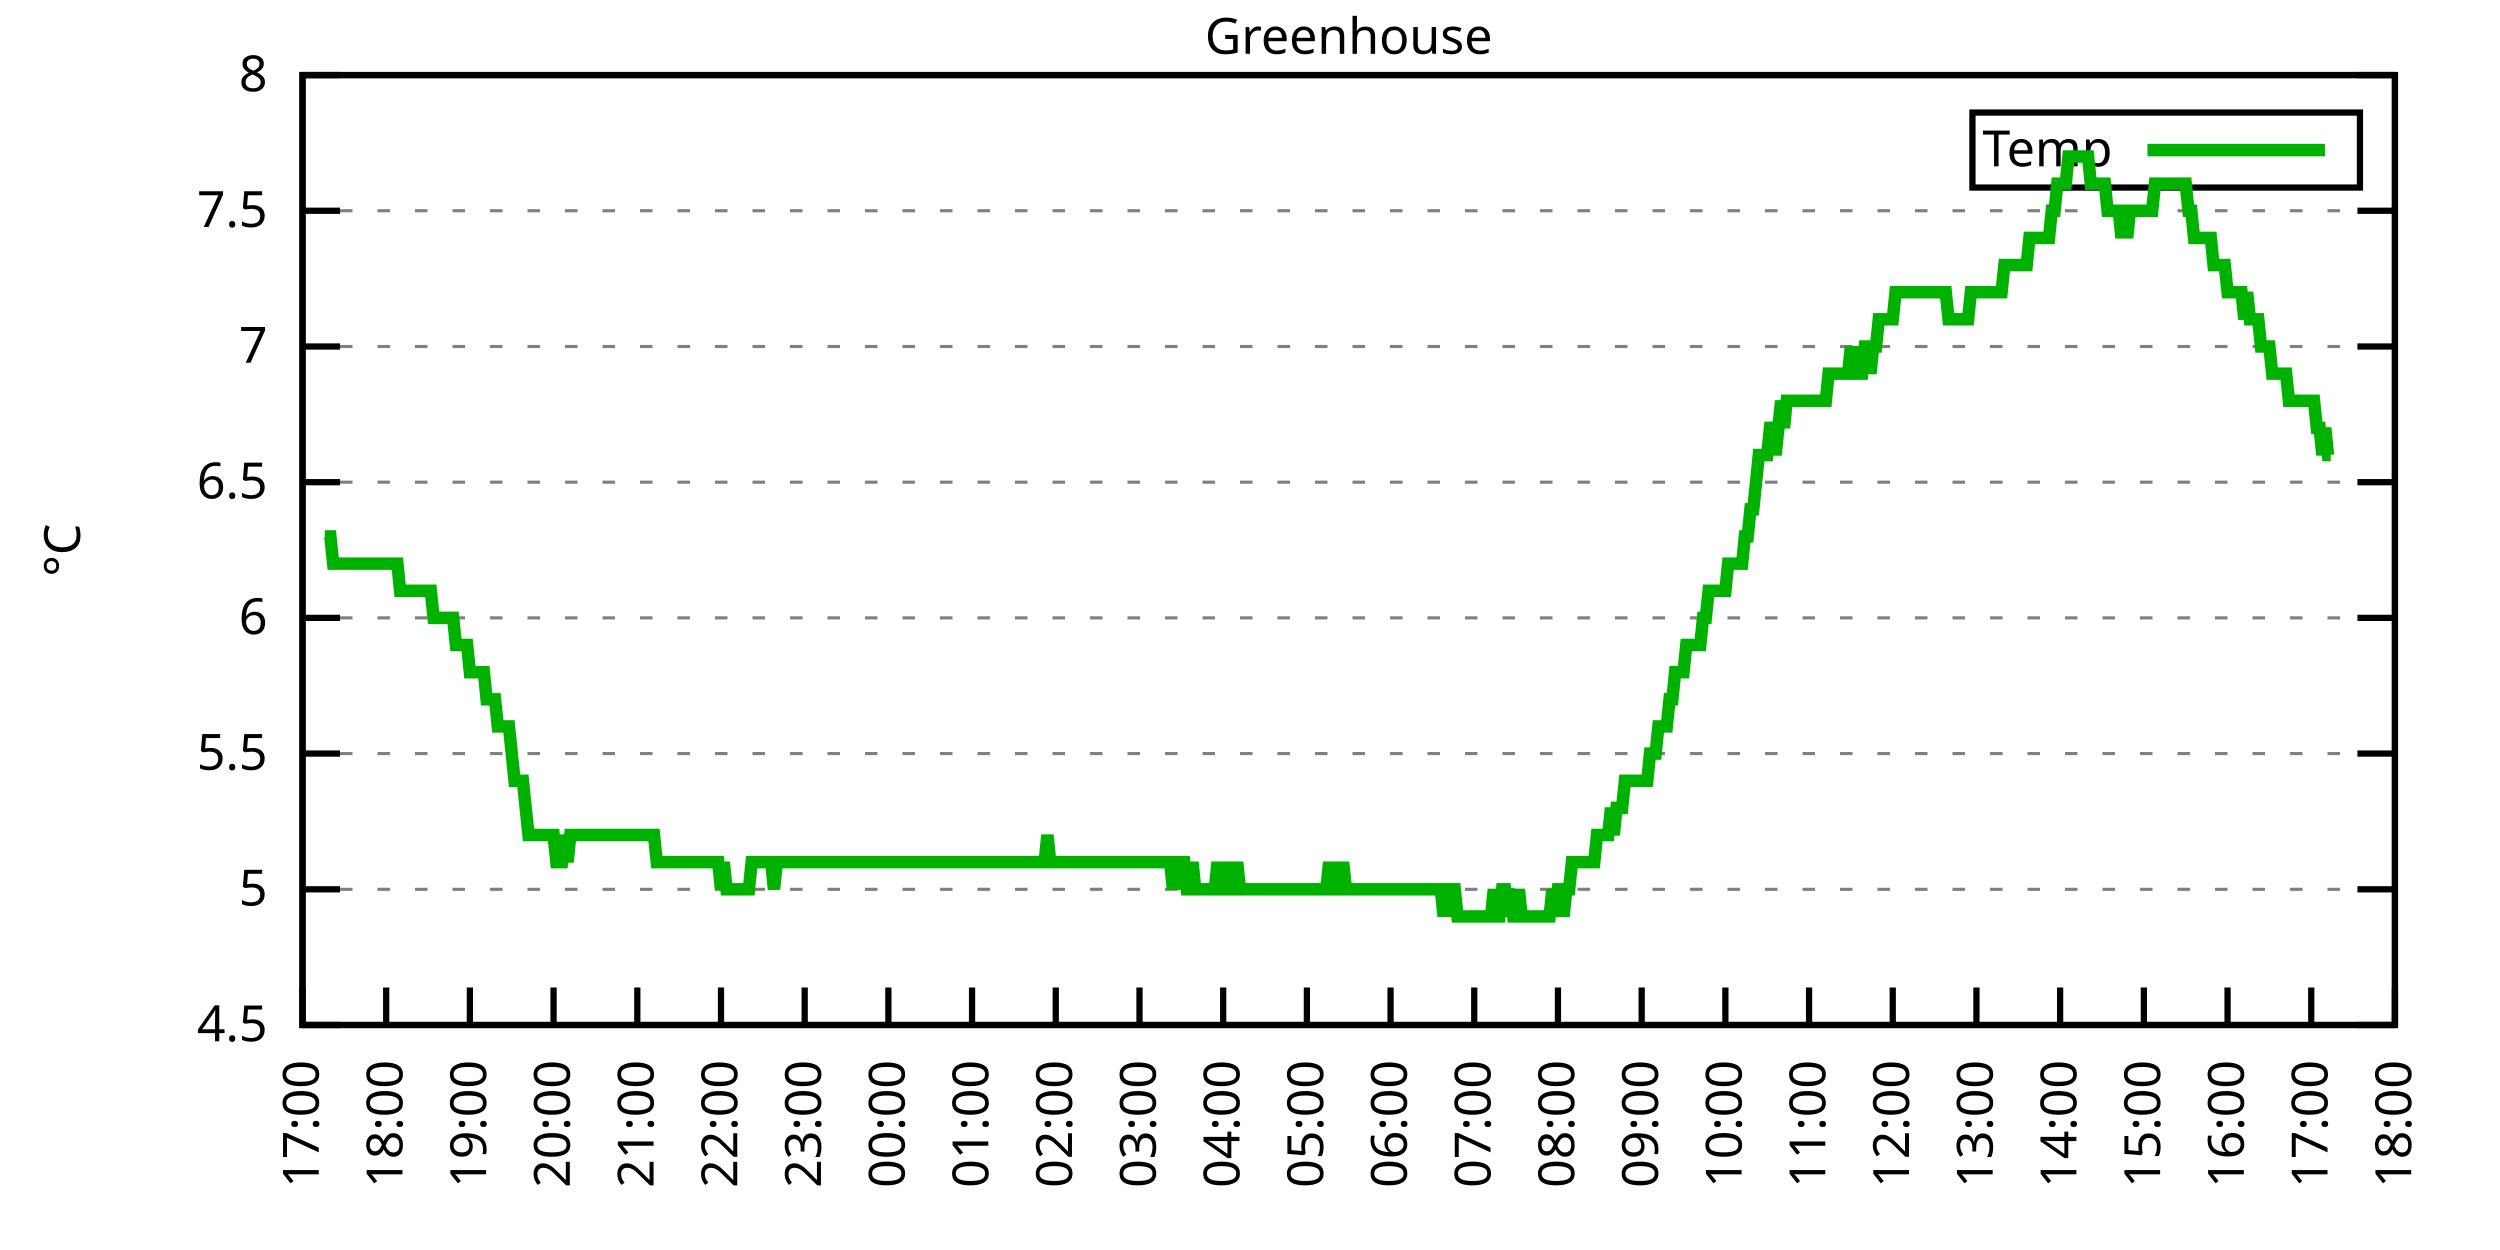
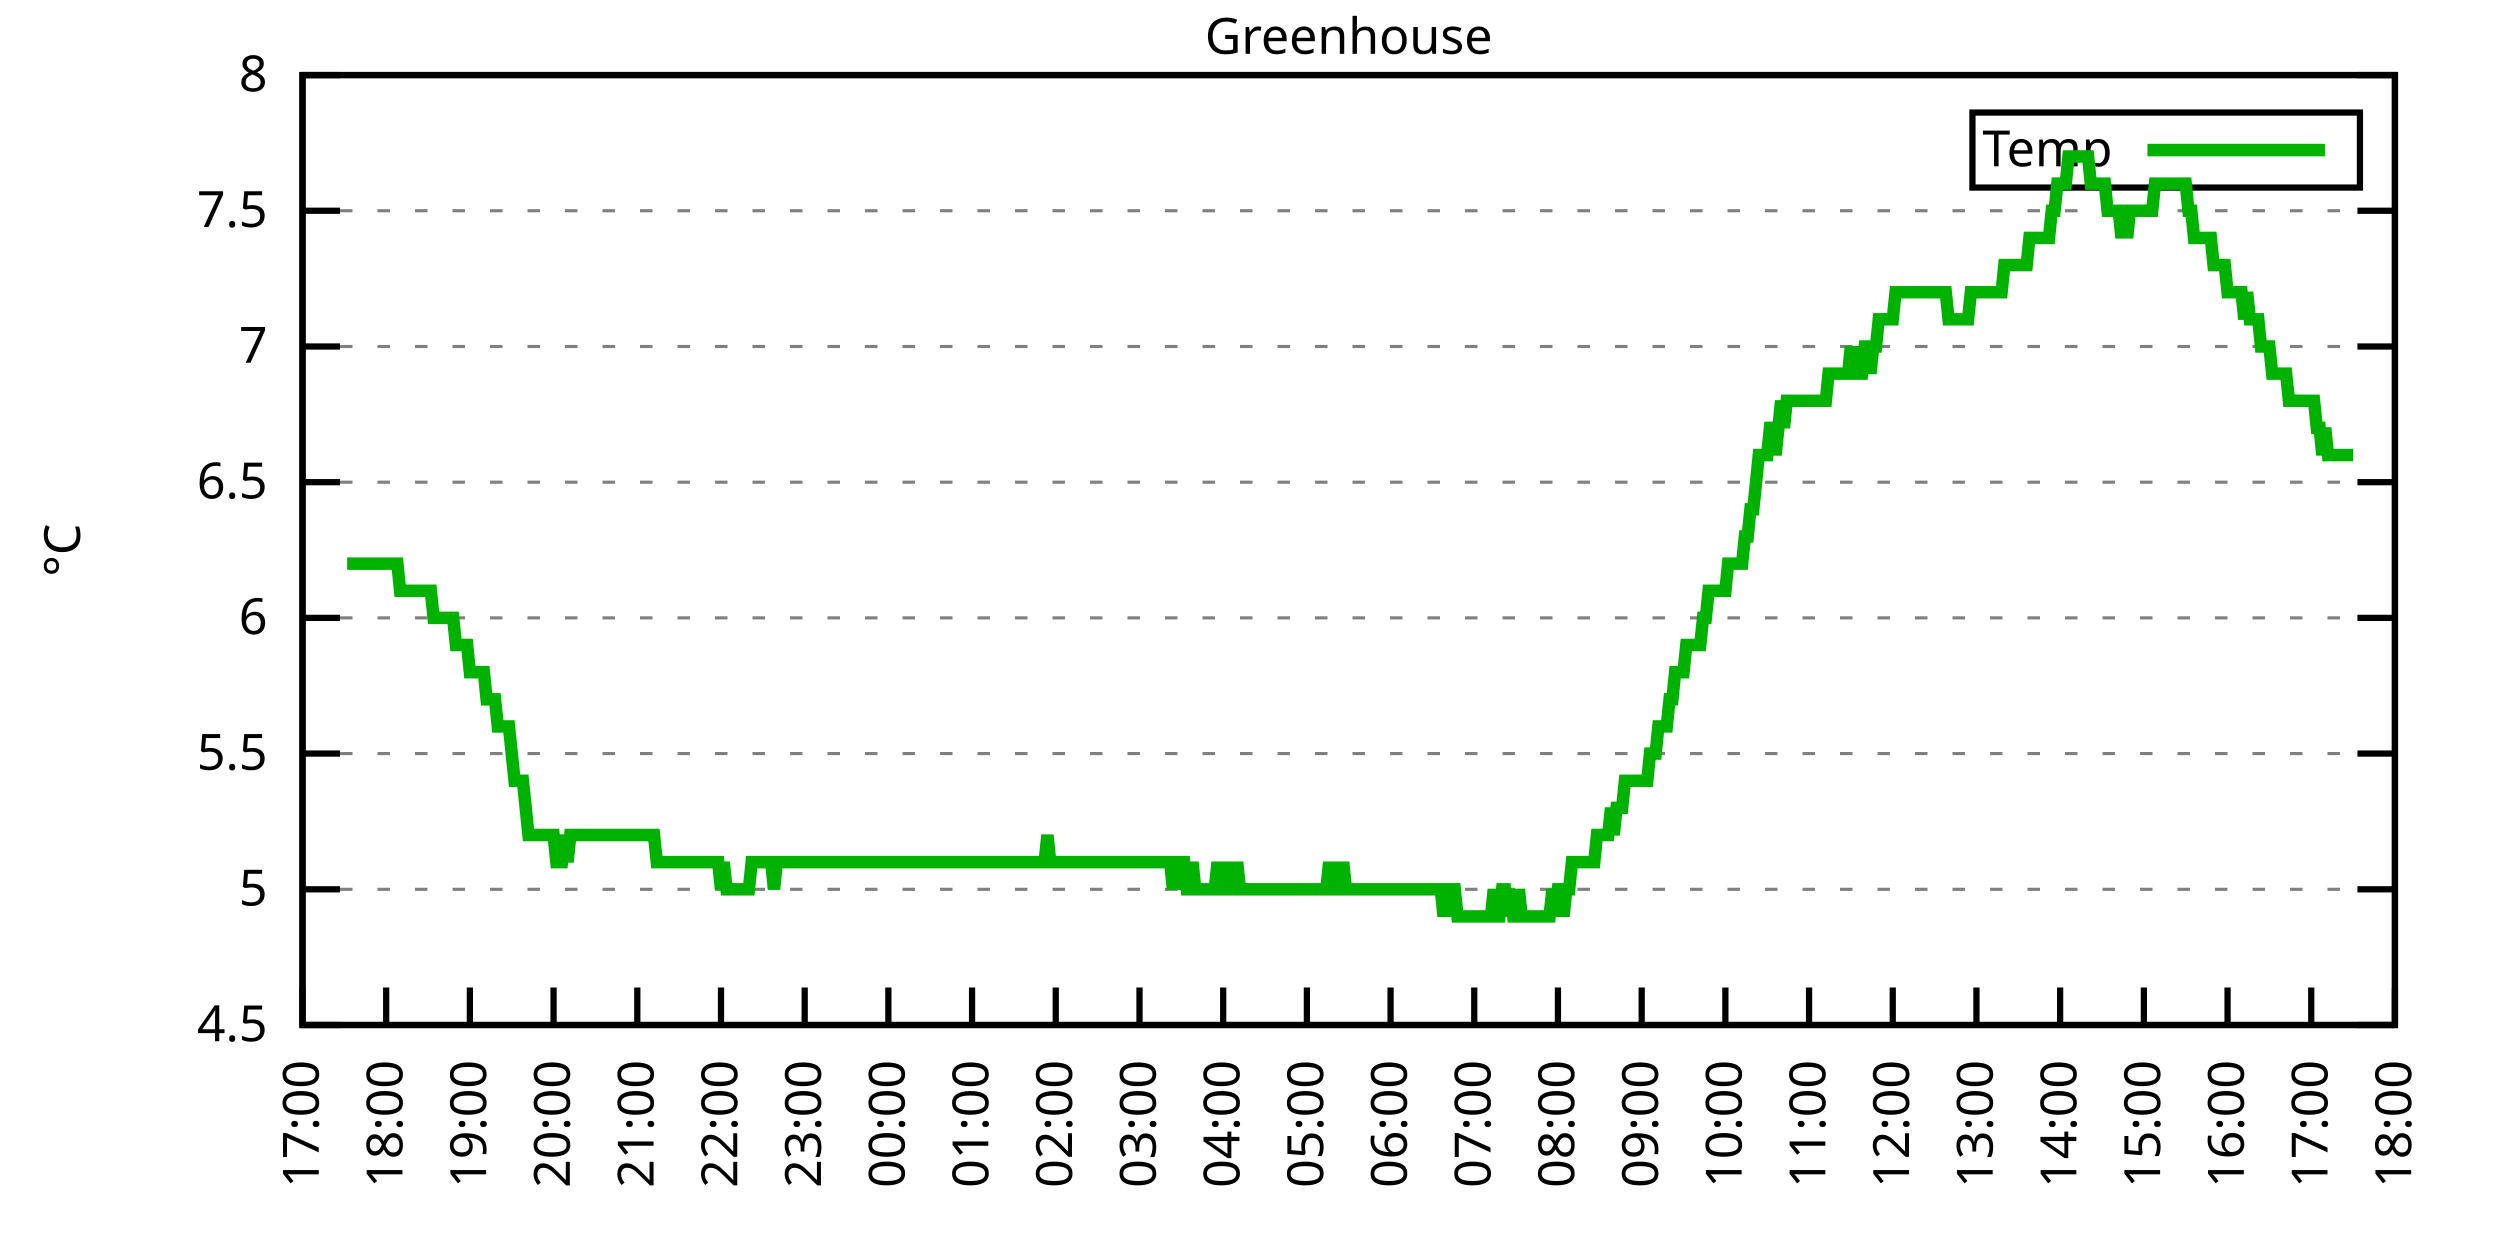
<svg xmlns="http://www.w3.org/2000/svg" xmlns:xlink="http://www.w3.org/1999/xlink" width="400" height="200" viewBox="0 0 400 200">
  <g id="gnuplot_canvas">
    <rect x="0" y="0" width="400" height="200" fill="none" />
    <defs>
      <circle id="gpDot" r="0.5" stroke-width="0.5" stroke="currentColor" />
      <path id="gpPt0" stroke-width="0.333" stroke="currentColor" d="M-1,0 h2 M0,-1 v2" />
      <path id="gpPt1" stroke-width="0.333" stroke="currentColor" d="M-1,-1 L1,1 M1,-1 L-1,1" />
      <path id="gpPt2" stroke-width="0.333" stroke="currentColor" d="M-1,0 L1,0 M0,-1 L0,1 M-1,-1 L1,1 M-1,1 L1,-1" />
      <rect id="gpPt3" stroke-width="0.333" stroke="currentColor" x="-1" y="-1" width="2" height="2" />
      <rect id="gpPt4" stroke-width="0.333" stroke="currentColor" fill="currentColor" x="-1" y="-1" width="2" height="2" />
      <circle id="gpPt5" stroke-width="0.333" stroke="currentColor" cx="0" cy="0" r="1" />
      <use xlink:href="#gpPt5" id="gpPt6" fill="currentColor" stroke="none" />
      <path id="gpPt7" stroke-width="0.333" stroke="currentColor" d="M0,-1.33 L-1.33,0.67 L1.33,0.67 z" />
      <use xlink:href="#gpPt7" id="gpPt8" fill="currentColor" stroke="none" />
      <use xlink:href="#gpPt7" id="gpPt9" stroke="currentColor" transform="rotate(180)" />
      <use xlink:href="#gpPt9" id="gpPt10" fill="currentColor" stroke="none" />
      <use xlink:href="#gpPt3" id="gpPt11" stroke="currentColor" transform="rotate(45)" />
      <use xlink:href="#gpPt11" id="gpPt12" fill="currentColor" stroke="none" />
      <path id="gpPt13" stroke-width="0.333" stroke="currentColor" d="M0,1.330 L1.265,0.411 L0.782,-1.067 L-0.782,-1.076 L-1.265,0.411 z" />
      <use xlink:href="#gpPt13" id="gpPt14" fill="currentColor" stroke="none" />
      <filter id="textbox" filterUnits="objectBoundingBox" x="0" y="0" height="1" width="1">
        <feFlood flood-color="white" flood-opacity="1" result="bgnd" />
        <feComposite in="SourceGraphic" in2="bgnd" operator="atop" />
      </filter>
      <filter id="greybox" filterUnits="objectBoundingBox" x="0" y="0" height="1" width="1">
        <feFlood flood-color="lightgrey" flood-opacity="1" result="grey" />
        <feComposite in="SourceGraphic" in2="grey" operator="atop" />
      </filter>
    </defs>
    <g fill="none" color="white" stroke="currentColor" stroke-width="1.00" stroke-linecap="butt" stroke-linejoin="miter">
</g>
    <g fill="none" color="black" stroke="currentColor" stroke-width="1.00" stroke-linecap="butt" stroke-linejoin="miter">
      <g stroke="none" shape-rendering="crispEdges">
        <polygon fill="rgb(255, 255, 255)" points="48.40,164.00 383.18,164.00 383.18,12.02 48.40,12.02 " />
      </g>
    </g>
    <g fill="none" color="black" stroke="currentColor" stroke-width="1.00" stroke-linecap="butt" stroke-linejoin="miter">
</g>
    <g fill="none" color="black" stroke="black" stroke-width="0.50" stroke-linecap="butt" stroke-linejoin="miter">
</g>
    <g fill="none" color="gray" stroke="currentColor" stroke-width="0.50" stroke-linecap="butt" stroke-linejoin="miter">
      <path stroke="gray" stroke-dasharray="2,4" class="gridline" d="M48.40,164.00 L383.19,164.00  " />
    </g>
    <g fill="none" color="gray" stroke="gray" stroke-width="1.00" stroke-linecap="butt" stroke-linejoin="miter">
</g>
    <g fill="none" color="black" stroke="currentColor" stroke-width="1.00" stroke-linecap="butt" stroke-linejoin="miter">
      <path stroke="black" d="M48.40,164.00 L54.40,164.00 M383.19,164.00 L377.19,164.00  " />
      <g transform="translate(42.80,166.60)" stroke="none" fill="black" font-family="Sans" font-size="8.00" text-anchor="end">
        <text>
          <tspan font-family="Sans"> 4.5</tspan>
        </text>
      </g>
    </g>
    <g fill="none" color="black" stroke="currentColor" stroke-width="1.00" stroke-linecap="butt" stroke-linejoin="miter">
</g>
    <g fill="none" color="black" stroke="black" stroke-width="0.50" stroke-linecap="butt" stroke-linejoin="miter">
</g>
    <g fill="none" color="gray" stroke="currentColor" stroke-width="0.50" stroke-linecap="butt" stroke-linejoin="miter">
      <path stroke="gray" stroke-dasharray="2,4" class="gridline" d="M48.40,142.29 L383.19,142.29  " />
    </g>
    <g fill="none" color="gray" stroke="gray" stroke-width="1.00" stroke-linecap="butt" stroke-linejoin="miter">
</g>
    <g fill="none" color="black" stroke="currentColor" stroke-width="1.00" stroke-linecap="butt" stroke-linejoin="miter">
      <path stroke="black" d="M48.40,142.29 L54.40,142.29 M383.19,142.29 L377.19,142.29  " />
      <g transform="translate(42.80,144.89)" stroke="none" fill="black" font-family="Sans" font-size="8.00" text-anchor="end">
        <text>
          <tspan font-family="Sans"> 5</tspan>
        </text>
      </g>
    </g>
    <g fill="none" color="black" stroke="currentColor" stroke-width="1.00" stroke-linecap="butt" stroke-linejoin="miter">
</g>
    <g fill="none" color="black" stroke="black" stroke-width="0.50" stroke-linecap="butt" stroke-linejoin="miter">
</g>
    <g fill="none" color="gray" stroke="currentColor" stroke-width="0.50" stroke-linecap="butt" stroke-linejoin="miter">
      <path stroke="gray" stroke-dasharray="2,4" class="gridline" d="M48.40,120.57 L383.19,120.57  " />
    </g>
    <g fill="none" color="gray" stroke="gray" stroke-width="1.00" stroke-linecap="butt" stroke-linejoin="miter">
</g>
    <g fill="none" color="black" stroke="currentColor" stroke-width="1.00" stroke-linecap="butt" stroke-linejoin="miter">
      <path stroke="black" d="M48.40,120.57 L54.40,120.57 M383.19,120.57 L377.19,120.57  " />
      <g transform="translate(42.80,123.17)" stroke="none" fill="black" font-family="Sans" font-size="8.00" text-anchor="end">
        <text>
          <tspan font-family="Sans"> 5.5</tspan>
        </text>
      </g>
    </g>
    <g fill="none" color="black" stroke="currentColor" stroke-width="1.00" stroke-linecap="butt" stroke-linejoin="miter">
</g>
    <g fill="none" color="black" stroke="black" stroke-width="0.50" stroke-linecap="butt" stroke-linejoin="miter">
</g>
    <g fill="none" color="gray" stroke="currentColor" stroke-width="0.50" stroke-linecap="butt" stroke-linejoin="miter">
      <path stroke="gray" stroke-dasharray="2,4" class="gridline" d="M48.40,98.86 L383.19,98.86  " />
    </g>
    <g fill="none" color="gray" stroke="gray" stroke-width="1.00" stroke-linecap="butt" stroke-linejoin="miter">
</g>
    <g fill="none" color="black" stroke="currentColor" stroke-width="1.00" stroke-linecap="butt" stroke-linejoin="miter">
      <path stroke="black" d="M48.40,98.86 L54.40,98.86 M383.19,98.86 L377.19,98.86  " />
      <g transform="translate(42.80,101.46)" stroke="none" fill="black" font-family="Sans" font-size="8.00" text-anchor="end">
        <text>
          <tspan font-family="Sans"> 6</tspan>
        </text>
      </g>
    </g>
    <g fill="none" color="black" stroke="currentColor" stroke-width="1.00" stroke-linecap="butt" stroke-linejoin="miter">
</g>
    <g fill="none" color="black" stroke="black" stroke-width="0.50" stroke-linecap="butt" stroke-linejoin="miter">
</g>
    <g fill="none" color="gray" stroke="currentColor" stroke-width="0.50" stroke-linecap="butt" stroke-linejoin="miter">
      <path stroke="gray" stroke-dasharray="2,4" class="gridline" d="M48.40,77.15 L383.19,77.15  " />
    </g>
    <g fill="none" color="gray" stroke="gray" stroke-width="1.00" stroke-linecap="butt" stroke-linejoin="miter">
</g>
    <g fill="none" color="black" stroke="currentColor" stroke-width="1.00" stroke-linecap="butt" stroke-linejoin="miter">
      <path stroke="black" d="M48.40,77.15 L54.40,77.15 M383.19,77.15 L377.19,77.15  " />
      <g transform="translate(42.80,79.75)" stroke="none" fill="black" font-family="Sans" font-size="8.00" text-anchor="end">
        <text>
          <tspan font-family="Sans"> 6.5</tspan>
        </text>
      </g>
    </g>
    <g fill="none" color="black" stroke="currentColor" stroke-width="1.00" stroke-linecap="butt" stroke-linejoin="miter">
</g>
    <g fill="none" color="black" stroke="black" stroke-width="0.50" stroke-linecap="butt" stroke-linejoin="miter">
</g>
    <g fill="none" color="gray" stroke="currentColor" stroke-width="0.50" stroke-linecap="butt" stroke-linejoin="miter">
      <path stroke="gray" stroke-dasharray="2,4" class="gridline" d="M48.40,55.44 L383.19,55.44  " />
    </g>
    <g fill="none" color="gray" stroke="gray" stroke-width="1.00" stroke-linecap="butt" stroke-linejoin="miter">
</g>
    <g fill="none" color="black" stroke="currentColor" stroke-width="1.00" stroke-linecap="butt" stroke-linejoin="miter">
      <path stroke="black" d="M48.40,55.44 L54.40,55.44 M383.19,55.44 L377.19,55.44  " />
      <g transform="translate(42.80,58.04)" stroke="none" fill="black" font-family="Sans" font-size="8.00" text-anchor="end">
        <text>
          <tspan font-family="Sans"> 7</tspan>
        </text>
      </g>
    </g>
    <g fill="none" color="black" stroke="currentColor" stroke-width="1.00" stroke-linecap="butt" stroke-linejoin="miter">
</g>
    <g fill="none" color="black" stroke="black" stroke-width="0.50" stroke-linecap="butt" stroke-linejoin="miter">
</g>
    <g fill="none" color="gray" stroke="currentColor" stroke-width="0.50" stroke-linecap="butt" stroke-linejoin="miter">
      <path stroke="gray" stroke-dasharray="2,4" class="gridline" d="M48.40,33.72 L383.19,33.72  " />
    </g>
    <g fill="none" color="gray" stroke="gray" stroke-width="1.00" stroke-linecap="butt" stroke-linejoin="miter">
</g>
    <g fill="none" color="black" stroke="currentColor" stroke-width="1.00" stroke-linecap="butt" stroke-linejoin="miter">
      <path stroke="black" d="M48.40,33.72 L54.40,33.72 M383.19,33.72 L377.19,33.72  " />
      <g transform="translate(42.80,36.32)" stroke="none" fill="black" font-family="Sans" font-size="8.00" text-anchor="end">
        <text>
          <tspan font-family="Sans"> 7.5</tspan>
        </text>
      </g>
    </g>
    <g fill="none" color="black" stroke="currentColor" stroke-width="1.00" stroke-linecap="butt" stroke-linejoin="miter">
</g>
    <g fill="none" color="black" stroke="black" stroke-width="0.50" stroke-linecap="butt" stroke-linejoin="miter">
</g>
    <g fill="none" color="gray" stroke="currentColor" stroke-width="0.50" stroke-linecap="butt" stroke-linejoin="miter">
      <path stroke="gray" stroke-dasharray="2,4" class="gridline" d="M48.40,12.01 L383.19,12.01  " />
    </g>
    <g fill="none" color="gray" stroke="gray" stroke-width="1.00" stroke-linecap="butt" stroke-linejoin="miter">
</g>
    <g fill="none" color="black" stroke="currentColor" stroke-width="1.00" stroke-linecap="butt" stroke-linejoin="miter">
      <path stroke="black" d="M48.40,12.01 L54.40,12.01 M383.19,12.01 L377.19,12.01  " />
      <g transform="translate(42.80,14.61)" stroke="none" fill="black" font-family="Sans" font-size="8.00" text-anchor="end">
        <text>
          <tspan font-family="Sans"> 8</tspan>
        </text>
      </g>
    </g>
    <g fill="none" color="black" stroke="currentColor" stroke-width="1.00" stroke-linecap="butt" stroke-linejoin="miter">
      <path stroke="black" d="M48.40,164.00 L48.40,158.00  " />
      <g transform="translate(51.00,169.60) rotate(270.00)" stroke="none" fill="black" font-family="Sans" font-size="8.00" text-anchor="end">
        <text>
          <tspan font-family="Sans">17:00</tspan>
        </text>
      </g>
    </g>
    <g fill="none" color="black" stroke="currentColor" stroke-width="1.00" stroke-linecap="butt" stroke-linejoin="miter">
      <path stroke="black" d="M61.79,164.00 L61.79,158.00  " />
      <g transform="translate(64.39,169.60) rotate(270.00)" stroke="none" fill="black" font-family="Sans" font-size="8.00" text-anchor="end">
        <text>
          <tspan font-family="Sans">18:00</tspan>
        </text>
      </g>
    </g>
    <g fill="none" color="black" stroke="currentColor" stroke-width="1.00" stroke-linecap="butt" stroke-linejoin="miter">
      <path stroke="black" d="M75.18,164.00 L75.18,158.00  " />
      <g transform="translate(77.78,169.60) rotate(270.00)" stroke="none" fill="black" font-family="Sans" font-size="8.00" text-anchor="end">
        <text>
          <tspan font-family="Sans">19:00</tspan>
        </text>
      </g>
    </g>
    <g fill="none" color="black" stroke="currentColor" stroke-width="1.00" stroke-linecap="butt" stroke-linejoin="miter">
      <path stroke="black" d="M88.57,164.00 L88.57,158.00  " />
      <g transform="translate(91.17,169.60) rotate(270.00)" stroke="none" fill="black" font-family="Sans" font-size="8.00" text-anchor="end">
        <text>
          <tspan font-family="Sans">20:00</tspan>
        </text>
      </g>
    </g>
    <g fill="none" color="black" stroke="currentColor" stroke-width="1.00" stroke-linecap="butt" stroke-linejoin="miter">
      <path stroke="black" d="M101.97,164.00 L101.97,158.00  " />
      <g transform="translate(104.57,169.60) rotate(270.00)" stroke="none" fill="black" font-family="Sans" font-size="8.00" text-anchor="end">
        <text>
          <tspan font-family="Sans">21:00</tspan>
        </text>
      </g>
    </g>
    <g fill="none" color="black" stroke="currentColor" stroke-width="1.00" stroke-linecap="butt" stroke-linejoin="miter">
      <path stroke="black" d="M115.36,164.00 L115.36,158.00  " />
      <g transform="translate(117.96,169.60) rotate(270.00)" stroke="none" fill="black" font-family="Sans" font-size="8.00" text-anchor="end">
        <text>
          <tspan font-family="Sans">22:00</tspan>
        </text>
      </g>
    </g>
    <g fill="none" color="black" stroke="currentColor" stroke-width="1.00" stroke-linecap="butt" stroke-linejoin="miter">
      <path stroke="black" d="M128.75,164.00 L128.75,158.00  " />
      <g transform="translate(131.35,169.60) rotate(270.00)" stroke="none" fill="black" font-family="Sans" font-size="8.00" text-anchor="end">
        <text>
          <tspan font-family="Sans">23:00</tspan>
        </text>
      </g>
    </g>
    <g fill="none" color="black" stroke="currentColor" stroke-width="1.00" stroke-linecap="butt" stroke-linejoin="miter">
      <path stroke="black" d="M142.14,164.00 L142.14,158.00  " />
      <g transform="translate(144.74,169.60) rotate(270.00)" stroke="none" fill="black" font-family="Sans" font-size="8.00" text-anchor="end">
        <text>
          <tspan font-family="Sans">00:00</tspan>
        </text>
      </g>
    </g>
    <g fill="none" color="black" stroke="currentColor" stroke-width="1.00" stroke-linecap="butt" stroke-linejoin="miter">
      <path stroke="black" d="M155.53,164.00 L155.53,158.00  " />
      <g transform="translate(158.13,169.60) rotate(270.00)" stroke="none" fill="black" font-family="Sans" font-size="8.00" text-anchor="end">
        <text>
          <tspan font-family="Sans">01:00</tspan>
        </text>
      </g>
    </g>
    <g fill="none" color="black" stroke="currentColor" stroke-width="1.00" stroke-linecap="butt" stroke-linejoin="miter">
      <path stroke="black" d="M168.92,164.00 L168.92,158.00  " />
      <g transform="translate(171.52,169.60) rotate(270.00)" stroke="none" fill="black" font-family="Sans" font-size="8.00" text-anchor="end">
        <text>
          <tspan font-family="Sans">02:00</tspan>
        </text>
      </g>
    </g>
    <g fill="none" color="black" stroke="currentColor" stroke-width="1.00" stroke-linecap="butt" stroke-linejoin="miter">
      <path stroke="black" d="M182.32,164.00 L182.32,158.00  " />
      <g transform="translate(184.92,169.60) rotate(270.00)" stroke="none" fill="black" font-family="Sans" font-size="8.00" text-anchor="end">
        <text>
          <tspan font-family="Sans">03:00</tspan>
        </text>
      </g>
    </g>
    <g fill="none" color="black" stroke="currentColor" stroke-width="1.00" stroke-linecap="butt" stroke-linejoin="miter">
      <path stroke="black" d="M195.71,164.00 L195.71,158.00  " />
      <g transform="translate(198.31,169.60) rotate(270.00)" stroke="none" fill="black" font-family="Sans" font-size="8.00" text-anchor="end">
        <text>
          <tspan font-family="Sans">04:00</tspan>
        </text>
      </g>
    </g>
    <g fill="none" color="black" stroke="currentColor" stroke-width="1.00" stroke-linecap="butt" stroke-linejoin="miter">
      <path stroke="black" d="M209.10,164.00 L209.10,158.00  " />
      <g transform="translate(211.70,169.60) rotate(270.00)" stroke="none" fill="black" font-family="Sans" font-size="8.00" text-anchor="end">
        <text>
          <tspan font-family="Sans">05:00</tspan>
        </text>
      </g>
    </g>
    <g fill="none" color="black" stroke="currentColor" stroke-width="1.00" stroke-linecap="butt" stroke-linejoin="miter">
      <path stroke="black" d="M222.49,164.00 L222.49,158.00  " />
      <g transform="translate(225.09,169.60) rotate(270.00)" stroke="none" fill="black" font-family="Sans" font-size="8.00" text-anchor="end">
        <text>
          <tspan font-family="Sans">06:00</tspan>
        </text>
      </g>
    </g>
    <g fill="none" color="black" stroke="currentColor" stroke-width="1.00" stroke-linecap="butt" stroke-linejoin="miter">
      <path stroke="black" d="M235.88,164.00 L235.88,158.00  " />
      <g transform="translate(238.48,169.60) rotate(270.00)" stroke="none" fill="black" font-family="Sans" font-size="8.00" text-anchor="end">
        <text>
          <tspan font-family="Sans">07:00</tspan>
        </text>
      </g>
    </g>
    <g fill="none" color="black" stroke="currentColor" stroke-width="1.00" stroke-linecap="butt" stroke-linejoin="miter">
      <path stroke="black" d="M249.27,164.00 L249.27,158.00  " />
      <g transform="translate(251.87,169.60) rotate(270.00)" stroke="none" fill="black" font-family="Sans" font-size="8.00" text-anchor="end">
        <text>
          <tspan font-family="Sans">08:00</tspan>
        </text>
      </g>
    </g>
    <g fill="none" color="black" stroke="currentColor" stroke-width="1.00" stroke-linecap="butt" stroke-linejoin="miter">
      <path stroke="black" d="M262.67,164.00 L262.67,158.00  " />
      <g transform="translate(265.27,169.60) rotate(270.00)" stroke="none" fill="black" font-family="Sans" font-size="8.00" text-anchor="end">
        <text>
          <tspan font-family="Sans">09:00</tspan>
        </text>
      </g>
    </g>
    <g fill="none" color="black" stroke="currentColor" stroke-width="1.00" stroke-linecap="butt" stroke-linejoin="miter">
      <path stroke="black" d="M276.06,164.00 L276.06,158.00  " />
      <g transform="translate(278.66,169.60) rotate(270.00)" stroke="none" fill="black" font-family="Sans" font-size="8.00" text-anchor="end">
        <text>
          <tspan font-family="Sans">10:00</tspan>
        </text>
      </g>
    </g>
    <g fill="none" color="black" stroke="currentColor" stroke-width="1.00" stroke-linecap="butt" stroke-linejoin="miter">
      <path stroke="black" d="M289.45,164.00 L289.45,158.00  " />
      <g transform="translate(292.05,169.60) rotate(270.00)" stroke="none" fill="black" font-family="Sans" font-size="8.00" text-anchor="end">
        <text>
          <tspan font-family="Sans">11:00</tspan>
        </text>
      </g>
    </g>
    <g fill="none" color="black" stroke="currentColor" stroke-width="1.00" stroke-linecap="butt" stroke-linejoin="miter">
      <path stroke="black" d="M302.84,164.00 L302.84,158.00  " />
      <g transform="translate(305.44,169.60) rotate(270.00)" stroke="none" fill="black" font-family="Sans" font-size="8.00" text-anchor="end">
        <text>
          <tspan font-family="Sans">12:00</tspan>
        </text>
      </g>
    </g>
    <g fill="none" color="black" stroke="currentColor" stroke-width="1.00" stroke-linecap="butt" stroke-linejoin="miter">
      <path stroke="black" d="M316.23,164.00 L316.23,158.00  " />
      <g transform="translate(318.83,169.60) rotate(270.00)" stroke="none" fill="black" font-family="Sans" font-size="8.00" text-anchor="end">
        <text>
          <tspan font-family="Sans">13:00</tspan>
        </text>
      </g>
    </g>
    <g fill="none" color="black" stroke="currentColor" stroke-width="1.00" stroke-linecap="butt" stroke-linejoin="miter">
      <path stroke="black" d="M329.62,164.00 L329.62,158.00  " />
      <g transform="translate(332.22,169.60) rotate(270.00)" stroke="none" fill="black" font-family="Sans" font-size="8.00" text-anchor="end">
        <text>
          <tspan font-family="Sans">14:00</tspan>
        </text>
      </g>
    </g>
    <g fill="none" color="black" stroke="currentColor" stroke-width="1.00" stroke-linecap="butt" stroke-linejoin="miter">
      <path stroke="black" d="M343.02,164.00 L343.02,158.00  " />
      <g transform="translate(345.62,169.60) rotate(270.00)" stroke="none" fill="black" font-family="Sans" font-size="8.00" text-anchor="end">
        <text>
          <tspan font-family="Sans">15:00</tspan>
        </text>
      </g>
    </g>
    <g fill="none" color="black" stroke="currentColor" stroke-width="1.00" stroke-linecap="butt" stroke-linejoin="miter">
      <path stroke="black" d="M356.41,164.00 L356.41,158.00  " />
      <g transform="translate(359.01,169.60) rotate(270.00)" stroke="none" fill="black" font-family="Sans" font-size="8.00" text-anchor="end">
        <text>
          <tspan font-family="Sans">16:00</tspan>
        </text>
      </g>
    </g>
    <g fill="none" color="black" stroke="currentColor" stroke-width="1.00" stroke-linecap="butt" stroke-linejoin="miter">
      <path stroke="black" d="M369.80,164.00 L369.80,158.00  " />
      <g transform="translate(372.40,169.60) rotate(270.00)" stroke="none" fill="black" font-family="Sans" font-size="8.00" text-anchor="end">
        <text>
          <tspan font-family="Sans">17:00</tspan>
        </text>
      </g>
    </g>
    <g fill="none" color="black" stroke="currentColor" stroke-width="1.00" stroke-linecap="butt" stroke-linejoin="miter">
      <path stroke="black" d="M383.19,164.00 L383.19,158.00  " />
      <g transform="translate(385.79,169.60) rotate(270.00)" stroke="none" fill="black" font-family="Sans" font-size="8.00" text-anchor="end">
        <text>
          <tspan font-family="Sans">18:00</tspan>
        </text>
      </g>
    </g>
    <g fill="none" color="black" stroke="currentColor" stroke-width="1.00" stroke-linecap="butt" stroke-linejoin="miter">
</g>
    <g fill="none" color="black" stroke="currentColor" stroke-width="1.00" stroke-linecap="butt" stroke-linejoin="miter">
      <path stroke="black" d="M48.40,12.01 L48.40,164.00 L383.19,164.00 L383.19,12.01 L48.40,12.01 Z  " />
    </g>
    <g fill="none" color="black" stroke="currentColor" stroke-width="1.00" stroke-linecap="butt" stroke-linejoin="miter">
</g>
    <g fill="none" color="black" stroke="currentColor" stroke-width="1.00" stroke-linecap="butt" stroke-linejoin="miter">
      <path stroke="black" d="M315.59,30.01 L315.59,18.01 L377.59,18.01 L377.59,30.01 L315.59,30.01 Z  " />
    </g>
    <g id="Greenhouse_plot_1">
      <g fill="none" color="white" stroke="black" stroke-width="2.00" stroke-linecap="butt" stroke-linejoin="miter">
</g>
      <g fill="none" color="black" stroke="currentColor" stroke-width="2.00" stroke-linecap="butt" stroke-linejoin="miter">
        <g transform="translate(337.99,26.61)" stroke="none" fill="black" font-family="Sans" font-size="8.00" text-anchor="end">
          <text>
            <tspan font-family="Sans">Temp</tspan>
          </text>
        </g>
      </g>
      <g fill="none" color="black" stroke="currentColor" stroke-width="2.00" stroke-linecap="butt" stroke-linejoin="miter">
-         <path stroke="rgb(  0, 178,   0)" d="M343.59,24.01 L371.99,24.01 M51.97,85.83 L52.42,85.83 L52.86,85.83 L53.31,90.18 L53.76,90.18 L54.20,90.18   L54.65,90.18 L55.10,90.18 L55.54,90.18 L55.99,90.18 L56.43,90.18 L56.88,90.18 L57.33,90.18 L57.77,90.18   L58.22,90.18 L58.67,90.18 L59.11,90.18 L59.56,90.18 L60.01,90.18 L60.45,90.18 L60.90,90.18 L61.35,90.18   L61.79,90.18 L62.24,90.18 L62.68,90.18 L63.13,90.18 L63.58,90.18 L64.02,94.52 L64.47,94.52 L64.92,94.52   L65.36,94.52 L65.81,94.52 L66.26,94.52 L66.70,94.52 L67.15,94.52 L67.59,94.52 L68.04,94.52 L68.49,94.52   L68.93,94.52 L69.38,98.86 L69.83,98.86 L70.27,98.86 L70.72,98.86 L71.17,98.86 L71.61,98.86 L72.06,98.86   L72.50,98.86 L72.95,103.20 L73.40,103.20 L73.84,103.20 L74.29,103.20 L74.74,103.20 L75.18,107.55 L75.63,107.55   L76.08,107.55 L76.52,107.55 L76.97,107.55 L77.42,107.55 L77.86,111.89 L78.31,111.89 L78.75,111.89 L79.20,111.89   L79.65,116.23 L80.09,116.23 L80.54,116.23 L80.99,116.23 L81.43,116.23 L81.88,120.57 L82.33,124.92 L82.77,124.92   L83.22,124.92 L83.66,124.92 L84.11,129.26 L84.56,133.60 L85.00,133.60 L85.45,133.60 L85.90,133.60 L86.34,133.60   L86.79,133.60 L87.24,133.60 L87.68,133.60 L88.13,133.60 L88.57,133.60 L89.02,137.94 L89.47,137.94 L89.91,137.94   L90.36,133.60 L90.81,137.94 L91.25,133.60 L91.70,133.60 L92.15,133.60 L92.59,133.60 L93.04,133.60 L93.49,133.60   L93.93,133.60 L94.38,133.60 L94.82,133.60 L95.27,133.60 L95.72,133.60 L96.16,133.60 L96.61,133.60 L97.06,133.60   L97.50,133.60 L97.95,133.60 L98.40,133.60 L98.84,133.60 L99.29,133.60 L99.73,133.60 L100.18,133.60 L100.63,133.60   L101.07,133.60 L101.52,133.60 L101.97,133.60 L102.41,133.60 L102.86,133.60 L103.31,133.60 L103.75,133.60 L104.20,133.60   L104.64,133.60 L105.09,137.94 L105.54,137.94 L105.98,137.94 L106.43,137.94 L106.88,137.94 L107.32,137.94 L107.77,137.94   L108.22,137.94 L108.66,137.94 L109.11,137.94 L109.55,137.94 L110.00,137.94 L110.45,137.94 L110.89,137.94 L111.34,137.94   L111.79,137.94 L112.23,137.94 L112.68,137.94 L113.13,137.94 L113.57,137.94 L114.02,137.94 L114.47,137.94 L114.91,137.94   L115.36,142.29 L115.80,137.94 L116.25,142.29 L116.70,142.29 L117.14,142.29 L117.59,142.29 L118.04,142.29 L118.48,142.29   L118.93,142.29 L119.38,142.29 L119.82,142.29 L120.27,137.94 L120.71,137.94 L121.16,137.94 L121.61,137.94 L122.05,137.94   L122.50,137.94 L122.95,137.94 L123.39,137.94 L123.84,142.29 L124.29,137.94 L124.73,137.94 L125.18,137.94 L125.62,137.94   L126.07,137.94 L126.52,137.94 L126.96,137.94 L127.41,137.94 L127.86,137.94 L128.30,137.94 L128.75,137.94 L129.20,137.94   L129.64,137.94 L130.09,137.94 L130.54,137.94 L130.98,137.94 L131.43,137.94 L131.87,137.94 L132.32,137.94 L132.77,137.94   L133.21,137.94 L133.66,137.94 L134.11,137.94 L134.55,137.94 L135.00,137.94 L135.45,137.94 L135.89,137.94 L136.34,137.94   L136.78,137.94 L137.23,137.94 L137.68,137.94 L138.12,137.94 L138.57,137.94 L139.02,137.94 L139.46,137.94 L139.91,137.94   L140.36,137.94 L140.80,137.94 L141.25,137.94 L141.69,137.94 L142.14,137.94 L142.59,137.94 L143.03,137.94 L143.48,137.94   L143.93,137.94 L144.37,137.94 L144.82,137.94 L145.27,137.94 L145.71,137.94 L146.16,137.94 L146.61,137.94 L147.05,137.94   L147.50,137.94 L147.94,137.94 L148.39,137.94 L148.84,137.94 L149.28,137.94 L149.73,137.94 L150.18,137.94 L150.62,137.94   L151.07,137.94 L151.52,137.94 L151.96,137.94 L152.41,137.94 L152.85,137.94 L153.30,137.94 L153.75,137.94 L154.19,137.94   L154.64,137.94 L155.09,137.94 L155.53,137.94 L155.98,137.94 L156.43,137.94 L156.87,137.94 L157.32,137.94 L157.76,137.94   L158.21,137.94 L158.66,137.94 L159.10,137.94 L159.55,137.94 L160.00,137.94 L160.44,137.94 L160.89,137.94 L161.34,137.94   L161.78,137.94 L162.23,137.94 L162.67,137.94 L163.12,137.94 L163.57,137.94 L164.01,137.94 L164.46,137.94 L164.91,137.94   L165.35,137.94 L165.80,137.94 L166.25,137.94 L166.69,137.94 L167.14,137.94 L167.59,133.60 L168.03,137.94 L168.48,137.94   L168.92,137.94 L169.37,137.94 L169.82,137.94 L170.26,137.94 L170.71,137.94 L171.16,137.94 L171.60,137.94 L172.05,137.94   L172.50,137.94 L172.94,137.94 L173.39,137.94 L173.83,137.94 L174.28,137.94 L174.73,137.94 L175.17,137.94 L175.62,137.94   L176.07,137.94 L176.51,137.94 L176.96,137.94 L177.41,137.94 L177.85,137.94 L178.30,137.94 L178.74,137.94 L179.19,137.94   L179.64,137.94 L180.08,137.94 L180.53,137.94 L180.98,137.94 L181.42,137.94 L181.87,137.94 L182.32,137.94 L182.76,137.94   L183.21,137.94 L183.66,137.94 L184.10,137.94 L184.55,137.94 L184.99,137.94 L185.44,137.94 L185.89,137.94 L186.33,137.94   L186.78,137.94 L187.23,137.94 L187.67,142.29 L188.12,137.94 L188.57,142.29 L189.01,137.94 L189.46,137.94 L189.90,142.29   L190.35,142.29 L190.80,137.94 L191.24,142.29 L191.69,142.29 L192.14,142.29 L192.58,142.29 L193.03,142.29 L193.48,142.29   L193.92,142.29 L194.37,142.29 L194.81,137.94 L195.26,142.29 L195.71,142.29 L196.15,137.94 L196.60,142.29 L197.05,142.29   L197.49,142.29 L197.94,137.94 L198.39,142.29 L198.83,142.29 L199.28,142.29 L199.73,142.29 L200.17,142.29 L200.62,142.29   L201.06,142.29 L201.51,142.29 L201.96,142.29 L202.40,142.29 L202.85,142.29 L203.30,142.29 L203.74,142.29 L204.19,142.29   L204.64,142.29 L205.08,142.29 L205.53,142.29 L205.97,142.29 L206.42,142.29 L206.87,142.29 L207.31,142.29 L207.76,142.29   L208.21,142.29 L208.65,142.29 L209.10,142.29 L209.55,142.29 L209.99,142.29 L210.44,142.29 L210.88,142.29 L211.33,142.29   L211.78,142.29 L212.22,142.29 L212.67,137.94 L213.12,142.29 L213.56,137.94 L214.01,142.29 L214.46,142.29 L214.90,137.94   L215.35,142.29 L215.80,142.29 L216.24,142.29 L216.69,142.29 L217.13,142.29 L217.58,142.29 L218.03,142.29 L218.47,142.29   L218.92,142.29 L219.37,142.29 L219.81,142.29 L220.26,142.29 L220.71,142.29 L221.15,142.29 L221.60,142.29 L222.04,142.29   L222.49,142.29 L222.94,142.29 L223.38,142.29 L223.83,142.29 L224.28,142.29 L224.72,142.29 L225.17,142.29 L225.62,142.29   L226.06,142.29 L226.51,142.29 L226.95,142.29 L227.40,142.29 L227.85,142.29 L228.29,142.29 L228.74,142.29 L229.19,142.29   L229.63,142.29 L230.08,142.29 L230.53,142.29 L230.97,146.63 L231.42,142.29 L231.86,146.63 L232.31,142.29 L232.76,142.29   L233.20,146.63 L233.65,146.63 L234.10,146.63 L234.54,146.63 L234.99,146.63 L235.44,146.63 L235.88,146.63 L236.33,146.63   L236.78,146.63 L237.22,146.63 L237.67,146.63 L238.11,146.63 L238.56,146.63 L239.01,142.29 L239.45,146.63 L239.90,146.63   L240.35,142.29 L240.79,142.29 L241.24,146.63 L241.69,142.29 L242.13,146.63 L242.58,146.63 L243.02,142.29 L243.47,146.63   L243.92,146.63 L244.36,146.63 L244.81,146.63 L245.26,146.63 L245.70,146.63 L246.15,146.63 L246.60,146.63 L247.04,146.63   L247.49,146.63 L247.93,146.63 L248.38,142.29 L248.83,146.63 L249.27,142.29 L249.72,142.29 L250.17,146.63 L250.61,142.29   L251.06,142.29 L251.51,137.94 L251.95,137.94 L252.40,137.94 L252.85,137.94 L253.29,137.94 L253.74,137.94 L254.18,137.94   L254.63,137.94 L255.08,137.94 L255.52,133.60 L255.97,133.60 L256.42,133.60 L256.86,133.60 L257.31,133.60 L257.76,129.26   L258.20,133.60 L258.65,129.26 L259.09,129.26 L259.54,129.26 L259.99,124.92 L260.43,124.92 L260.88,124.92 L261.33,124.92   L261.77,124.92 L262.22,124.92 L262.67,124.92 L263.11,124.92 L263.56,124.92 L264.00,120.57 L264.45,120.57 L264.90,120.57   L265.34,116.23 L265.79,116.23 L266.24,116.23 L266.68,116.23 L267.13,111.89 L267.58,111.89 L268.02,107.55 L268.47,107.55   L268.92,107.55 L269.36,107.55 L269.81,103.20 L270.25,103.20 L270.70,103.20 L271.15,103.20 L271.59,103.20 L272.04,103.20   L272.49,98.86 L272.93,98.86 L273.38,94.52 L273.83,94.52 L274.27,94.52 L274.72,94.52 L275.16,94.52 L275.61,94.52   L276.06,94.52 L276.50,90.18 L276.95,90.18 L277.40,90.18 L277.84,90.18 L278.29,90.18 L278.74,90.18 L279.18,85.83   L279.63,85.83 L280.07,81.49 L280.52,81.49 L280.97,77.15 L281.41,72.81 L281.86,72.81 L282.31,72.81 L282.75,72.81   L283.20,68.46 L283.65,68.46 L284.09,72.81 L284.54,68.46 L284.98,64.12 L285.43,68.46 L285.88,64.12 L286.32,64.12   L286.77,64.12 L287.22,64.12 L287.66,64.12 L288.11,64.12 L288.56,64.12 L289.00,64.12 L289.45,64.12 L289.90,64.12   L290.34,64.12 L290.79,64.12 L291.23,64.12 L291.68,64.12 L292.13,64.12 L292.57,59.78 L293.02,59.78 L293.47,59.78   L293.91,59.78 L294.36,59.78 L294.81,59.78 L295.25,59.78 L295.70,59.78 L296.14,55.44 L296.59,59.78 L297.04,55.44   L297.48,59.78 L297.93,59.78 L298.38,55.44 L298.82,55.44 L299.27,59.78 L299.72,55.44 L300.16,55.44 L300.61,51.09   L301.05,51.09 L301.50,51.09 L301.95,51.09 L302.39,51.09 L302.84,51.09 L303.29,46.75 L303.73,46.75 L304.18,46.75   L304.63,46.75 L305.07,46.75 L305.52,46.75 L305.97,46.75 L306.41,46.75 L306.86,46.75 L307.30,46.75 L307.75,46.75   L308.20,46.75 L308.64,46.75 L309.09,46.75 L309.54,46.75 L309.98,46.75 L310.43,46.75 L310.88,46.75 L311.32,46.75   L311.77,51.09 L312.21,51.09 L312.66,51.09 L313.11,51.09 L313.55,51.09 L314.00,51.09 L314.45,51.09 L314.89,51.09   L315.34,46.75 L315.79,46.75 L316.23,46.75 L316.68,46.75 L317.12,46.75 L317.57,46.75 L318.02,46.75 L318.46,46.75   L318.91,46.75 L319.36,46.75 L319.80,46.75 L320.25,46.75 L320.70,42.41 L321.14,42.41 L321.59,42.41 L322.04,42.41   L322.48,42.41 L322.93,42.41 L323.37,42.41 L323.82,42.41 L324.27,42.41 L324.71,38.07 L325.16,38.07 L325.61,38.07   L326.05,38.07 L326.50,38.07 L326.95,38.07 L327.39,38.07 L327.84,38.07 L328.28,33.72 L328.73,33.72 L329.18,29.38   L329.62,29.38 L330.07,29.38 L330.52,29.38 L330.96,25.04 L331.41,25.04 L331.86,25.04 L332.30,25.04 L332.75,25.04   L333.19,25.04 L333.64,25.04 L334.09,25.04 L334.53,29.38 L334.98,29.38 L335.43,29.38 L335.87,29.38 L336.32,29.38   L336.77,29.38 L337.21,33.72 L337.66,33.72 L338.10,33.72 L338.55,33.72 L339.00,33.72 L339.44,38.07 L339.89,33.72   L340.34,38.07 L340.78,33.72 L341.23,33.72 L341.68,33.72 L342.12,33.72 L342.57,33.72 L343.02,33.72 L343.46,33.72   L343.91,33.72 L344.35,33.72 L344.80,29.38 L345.25,29.38 L345.69,29.38 L346.14,29.38 L346.59,29.38 L347.03,29.38   L347.48,29.38 L347.93,29.38 L348.37,29.38 L348.82,29.38 L349.26,29.38 L349.71,29.38 L350.16,33.72 L350.60,33.72   L351.05,38.07 L351.50,38.07 L351.94,38.07 L352.39,38.07 L352.84,38.07 L353.28,38.07 L353.73,38.07 L354.17,42.41   L354.62,42.41 L355.07,42.41 L355.51,42.41 L355.96,42.41 L356.41,46.75 L356.85,46.75 L357.30,46.75 L357.75,46.75   L358.19,46.75 L358.64,46.75 L359.09,51.09 L359.53,46.75 L359.98,51.09 L360.42,51.09 L360.87,51.09 L361.32,51.09   L361.76,55.44 L362.21,55.44 L362.66,55.44 L363.10,55.44 L363.55,59.78 L364.00,59.78 L364.44,59.78 L364.89,59.78   L365.33,59.78 L365.78,59.78 L366.23,64.12 L366.67,64.12 L367.12,64.12 L367.57,64.12 L368.01,64.12 L368.46,64.12   L368.91,64.12 L369.35,64.12 L369.80,64.12 L370.24,64.12 L370.69,68.46 L371.14,68.46 L371.58,72.81 L372.03,68.46   L372.48,72.81 L372.92,72.81  " />
+         <path stroke="rgb(  0, 178,   0)" d="M343.59,24.01 L371.99,24.01 M55.54,90.18 L55.99,90.18 L56.43,90.18 L56.88,90.18 L57.33,90.18 L57.77,90.18   L58.22,90.18 L58.67,90.18 L59.11,90.18 L59.56,90.18 L60.01,90.18 L60.45,90.18 L60.90,90.18 L61.35,90.18   L61.79,90.18 L62.24,90.18 L62.68,90.18 L63.13,90.18 L63.58,90.18 L64.02,94.52 L64.47,94.52 L64.92,94.52   L65.36,94.52 L65.81,94.52 L66.26,94.52 L66.70,94.52 L67.15,94.52 L67.59,94.52 L68.04,94.52 L68.49,94.52   L68.93,94.52 L69.38,98.86 L69.83,98.86 L70.27,98.86 L70.72,98.86 L71.17,98.86 L71.61,98.86 L72.06,98.86   L72.50,98.86 L72.95,103.20 L73.40,103.20 L73.84,103.20 L74.29,103.20 L74.74,103.20 L75.18,107.55 L75.63,107.55   L76.08,107.55 L76.52,107.55 L76.97,107.55 L77.42,107.55 L77.86,111.89 L78.31,111.89 L78.75,111.89 L79.20,111.89   L79.65,116.23 L80.09,116.23 L80.54,116.23 L80.99,116.23 L81.43,116.23 L81.88,120.57 L82.33,124.92 L82.77,124.92   L83.22,124.92 L83.66,124.92 L84.11,129.26 L84.56,133.60 L85.00,133.60 L85.45,133.60 L85.90,133.60 L86.34,133.60   L86.79,133.60 L87.24,133.60 L87.68,133.60 L88.13,133.60 L88.57,133.60 L89.02,137.94 L89.47,137.94 L89.91,137.94   L90.36,133.60 L90.81,137.94 L91.25,133.60 L91.70,133.60 L92.15,133.60 L92.59,133.60 L93.04,133.60 L93.49,133.60   L93.93,133.60 L94.38,133.60 L94.82,133.60 L95.27,133.60 L95.72,133.60 L96.16,133.60 L96.61,133.60 L97.06,133.60   L97.50,133.60 L97.95,133.60 L98.40,133.60 L98.84,133.60 L99.29,133.60 L99.73,133.60 L100.18,133.60 L100.63,133.60   L101.07,133.60 L101.52,133.60 L101.97,133.60 L102.41,133.60 L102.86,133.60 L103.31,133.60 L103.75,133.60 L104.20,133.60   L104.64,133.60 L105.09,137.94 L105.54,137.94 L105.98,137.94 L106.43,137.94 L106.88,137.94 L107.32,137.94 L107.77,137.94   L108.22,137.94 L108.66,137.94 L109.11,137.94 L109.55,137.94 L110.00,137.94 L110.45,137.94 L110.89,137.94 L111.34,137.94   L111.79,137.94 L112.23,137.94 L112.68,137.94 L113.13,137.94 L113.57,137.94 L114.02,137.94 L114.47,137.94 L114.91,137.94   L115.36,142.29 L115.80,137.94 L116.25,142.29 L116.70,142.29 L117.14,142.29 L117.59,142.29 L118.04,142.29 L118.48,142.29   L118.93,142.29 L119.38,142.29 L119.82,142.29 L120.27,137.94 L120.71,137.94 L121.16,137.94 L121.61,137.94 L122.05,137.94   L122.50,137.94 L122.95,137.94 L123.39,137.94 L123.84,142.29 L124.29,137.94 L124.73,137.94 L125.18,137.94 L125.62,137.94   L126.07,137.94 L126.52,137.94 L126.96,137.94 L127.41,137.94 L127.86,137.94 L128.30,137.94 L128.75,137.94 L129.20,137.94   L129.64,137.94 L130.09,137.94 L130.54,137.94 L130.98,137.94 L131.43,137.94 L131.87,137.94 L132.32,137.94 L132.77,137.94   L133.21,137.94 L133.66,137.94 L134.11,137.94 L134.55,137.94 L135.00,137.94 L135.45,137.94 L135.89,137.94 L136.34,137.94   L136.78,137.94 L137.23,137.94 L137.68,137.94 L138.12,137.94 L138.57,137.94 L139.02,137.94 L139.46,137.94 L139.91,137.94   L140.36,137.94 L140.80,137.94 L141.25,137.94 L141.69,137.94 L142.14,137.94 L142.59,137.94 L143.03,137.94 L143.48,137.94   L143.93,137.94 L144.37,137.94 L144.82,137.94 L145.27,137.94 L145.71,137.94 L146.16,137.94 L146.61,137.94 L147.05,137.94   L147.50,137.94 L147.94,137.94 L148.39,137.94 L148.84,137.94 L149.28,137.94 L149.73,137.94 L150.18,137.94 L150.62,137.94   L151.07,137.94 L151.52,137.94 L151.96,137.94 L152.41,137.94 L152.85,137.94 L153.30,137.94 L153.75,137.94 L154.19,137.94   L154.64,137.94 L155.09,137.94 L155.53,137.94 L155.98,137.94 L156.43,137.94 L156.87,137.94 L157.32,137.94 L157.76,137.94   L158.21,137.94 L158.66,137.94 L159.10,137.94 L159.55,137.94 L160.00,137.94 L160.44,137.94 L160.89,137.94 L161.34,137.94   L161.78,137.94 L162.23,137.94 L162.67,137.94 L163.12,137.94 L163.57,137.94 L164.01,137.94 L164.46,137.94 L164.91,137.94   L165.35,137.94 L165.80,137.94 L166.25,137.94 L166.69,137.94 L167.14,137.94 L167.59,133.60 L168.03,137.94 L168.48,137.94   L168.92,137.94 L169.37,137.94 L169.82,137.94 L170.26,137.94 L170.71,137.94 L171.16,137.94 L171.60,137.94 L172.05,137.94   L172.50,137.94 L172.94,137.94 L173.39,137.94 L173.83,137.94 L174.28,137.94 L174.73,137.94 L175.17,137.94 L175.62,137.94   L176.07,137.94 L176.51,137.94 L176.96,137.94 L177.41,137.94 L177.85,137.94 L178.30,137.94 L178.74,137.94 L179.19,137.94   L179.64,137.94 L180.08,137.94 L180.53,137.94 L180.98,137.94 L181.42,137.94 L181.87,137.94 L182.32,137.94 L182.76,137.94   L183.21,137.94 L183.66,137.94 L184.10,137.94 L184.55,137.94 L184.99,137.94 L185.44,137.94 L185.89,137.94 L186.33,137.94   L186.78,137.94 L187.23,137.94 L187.67,142.29 L188.12,137.94 L188.57,142.29 L189.01,137.94 L189.46,137.94 L189.90,142.29   L190.35,142.29 L190.80,137.94 L191.24,142.29 L191.69,142.29 L192.14,142.29 L192.58,142.29 L193.03,142.29 L193.48,142.29   L193.92,142.29 L194.37,142.29 L194.81,137.94 L195.26,142.29 L195.71,142.29 L196.15,137.94 L196.60,142.29 L197.05,142.29   L197.49,142.29 L197.94,137.94 L198.39,142.29 L198.83,142.29 L199.28,142.29 L199.73,142.29 L200.17,142.29 L200.62,142.29   L201.06,142.29 L201.51,142.29 L201.96,142.29 L202.40,142.29 L202.85,142.29 L203.30,142.29 L203.74,142.29 L204.19,142.29   L204.64,142.29 L205.08,142.29 L205.53,142.29 L205.97,142.29 L206.42,142.29 L206.87,142.29 L207.31,142.29 L207.76,142.29   L208.21,142.29 L208.65,142.29 L209.10,142.29 L209.55,142.29 L209.99,142.29 L210.44,142.29 L210.88,142.29 L211.33,142.29   L211.78,142.29 L212.22,142.29 L212.67,137.94 L213.12,142.29 L213.56,137.94 L214.01,142.29 L214.46,142.29 L214.90,137.94   L215.35,142.29 L215.80,142.29 L216.24,142.29 L216.69,142.29 L217.13,142.29 L217.58,142.29 L218.03,142.29 L218.47,142.29   L218.92,142.29 L219.37,142.29 L219.81,142.29 L220.26,142.29 L220.71,142.29 L221.15,142.29 L221.60,142.29 L222.04,142.29   L222.49,142.29 L222.94,142.29 L223.38,142.29 L223.83,142.29 L224.28,142.29 L224.72,142.29 L225.17,142.29 L225.62,142.29   L226.06,142.29 L226.51,142.29 L226.95,142.29 L227.40,142.29 L227.85,142.29 L228.29,142.29 L228.74,142.29 L229.19,142.29   L229.63,142.29 L230.08,142.29 L230.53,142.29 L230.97,146.63 L231.42,142.29 L231.86,146.63 L232.31,142.29 L232.76,142.29   L233.20,146.63 L233.65,146.63 L234.10,146.63 L234.54,146.63 L234.99,146.63 L235.44,146.63 L235.88,146.63 L236.33,146.63   L236.78,146.63 L237.22,146.63 L237.67,146.63 L238.11,146.63 L238.56,146.63 L239.01,142.29 L239.45,146.63 L239.90,146.63   L240.35,142.29 L240.79,142.29 L241.24,146.63 L241.69,142.29 L242.13,146.63 L242.58,146.63 L243.02,142.29 L243.47,146.63   L243.92,146.63 L244.36,146.63 L244.81,146.63 L245.26,146.63 L245.70,146.63 L246.15,146.63 L246.60,146.63 L247.04,146.63   L247.49,146.63 L247.93,146.63 L248.38,142.29 L248.83,146.63 L249.27,142.29 L249.72,142.29 L250.17,146.63 L250.61,142.29   L251.06,142.29 L251.51,137.94 L251.95,137.94 L252.40,137.94 L252.85,137.94 L253.29,137.94 L253.74,137.94 L254.18,137.94   L254.63,137.94 L255.08,137.94 L255.52,133.60 L255.97,133.60 L256.42,133.60 L256.86,133.60 L257.31,133.60 L257.76,129.26   L258.20,133.60 L258.65,129.26 L259.09,129.26 L259.54,129.26 L259.99,124.92 L260.43,124.92 L260.88,124.92 L261.33,124.92   L261.77,124.92 L262.22,124.92 L262.67,124.92 L263.11,124.92 L263.56,124.92 L264.00,120.57 L264.45,120.57 L264.90,120.57   L265.34,116.23 L265.79,116.23 L266.24,116.23 L266.68,116.23 L267.13,111.89 L267.58,111.89 L268.02,107.55 L268.47,107.55   L268.92,107.55 L269.36,107.55 L269.81,103.20 L270.25,103.20 L270.70,103.20 L271.15,103.20 L271.59,103.20 L272.04,103.20   L272.49,98.86 L272.93,98.86 L273.38,94.52 L273.83,94.52 L274.27,94.52 L274.72,94.52 L275.16,94.52 L275.61,94.52   L276.06,94.52 L276.50,90.18 L276.95,90.18 L277.40,90.18 L277.84,90.18 L278.29,90.18 L278.74,90.18 L279.18,85.83   L279.63,85.83 L280.07,81.49 L280.52,81.49 L280.97,77.15 L281.41,72.81 L281.86,72.81 L282.31,72.81 L282.75,72.81   L283.20,68.46 L283.65,68.46 L284.09,72.81 L284.54,68.46 L284.98,64.12 L285.43,68.46 L285.88,64.12 L286.32,64.12   L286.77,64.12 L287.22,64.12 L287.66,64.12 L288.11,64.12 L288.56,64.12 L289.00,64.12 L289.45,64.12 L289.90,64.12   L290.34,64.12 L290.79,64.12 L291.23,64.12 L291.68,64.12 L292.13,64.12 L292.57,59.78 L293.02,59.78 L293.47,59.78   L293.91,59.78 L294.36,59.78 L294.81,59.78 L295.25,59.78 L295.70,59.78 L296.14,55.44 L296.59,59.78 L297.04,55.44   L297.48,59.78 L297.93,59.78 L298.38,55.44 L298.82,55.44 L299.27,59.78 L299.72,55.44 L300.16,55.44 L300.61,51.09   L301.05,51.09 L301.50,51.09 L301.95,51.09 L302.39,51.09 L302.84,51.09 L303.29,46.75 L303.73,46.75 L304.18,46.75   L304.63,46.75 L305.07,46.75 L305.52,46.75 L305.97,46.75 L306.41,46.75 L306.86,46.75 L307.30,46.75 L307.75,46.75   L308.20,46.75 L308.64,46.75 L309.09,46.75 L309.54,46.75 L309.98,46.75 L310.43,46.75 L310.88,46.75 L311.32,46.75   L311.77,51.09 L312.21,51.09 L312.66,51.09 L313.11,51.09 L313.55,51.09 L314.00,51.09 L314.45,51.09 L314.89,51.09   L315.34,46.75 L315.79,46.75 L316.23,46.75 L316.68,46.75 L317.12,46.75 L317.57,46.75 L318.02,46.75 L318.46,46.75   L318.91,46.75 L319.36,46.75 L319.80,46.75 L320.25,46.75 L320.70,42.41 L321.14,42.41 L321.59,42.41 L322.04,42.41   L322.48,42.41 L322.93,42.41 L323.37,42.41 L323.82,42.41 L324.27,42.41 L324.71,38.07 L325.16,38.07 L325.61,38.07   L326.05,38.07 L326.50,38.07 L326.95,38.07 L327.39,38.07 L327.84,38.07 L328.28,33.72 L328.73,33.72 L329.18,29.38   L329.62,29.38 L330.07,29.38 L330.52,29.38 L330.96,25.04 L331.41,25.04 L331.86,25.04 L332.30,25.04 L332.75,25.04   L333.19,25.04 L333.64,25.04 L334.09,25.04 L334.53,29.38 L334.98,29.38 L335.43,29.38 L335.87,29.38 L336.32,29.38   L336.77,29.38 L337.21,33.72 L337.66,33.72 L338.10,33.72 L338.55,33.72 L339.00,33.72 L339.44,38.07 L339.89,33.72   L340.34,38.07 L340.78,33.72 L341.23,33.72 L341.68,33.72 L342.12,33.72 L342.57,33.72 L343.02,33.72 L343.46,33.72   L343.91,33.72 L344.35,33.72 L344.80,29.38 L345.25,29.38 L345.69,29.38 L346.14,29.38 L346.59,29.38 L347.03,29.38   L347.48,29.38 L347.93,29.38 L348.37,29.38 L348.82,29.38 L349.26,29.38 L349.71,29.38 L350.16,33.72 L350.60,33.72   L351.05,38.07 L351.50,38.07 L351.94,38.07 L352.39,38.07 L352.84,38.07 L353.28,38.07 L353.73,38.07 L354.17,42.41   L354.62,42.41 L355.07,42.41 L355.51,42.41 L355.96,42.41 L356.41,46.75 L356.85,46.75 L357.30,46.75 L357.75,46.75   L358.19,46.75 L358.64,46.75 L359.09,51.09 L359.53,46.75 L359.98,51.09 L360.42,51.09 L360.87,51.09 L361.32,51.09   L361.76,55.44 L362.21,55.44 L362.66,55.44 L363.10,55.44 L363.55,59.78 L364.00,59.78 L364.44,59.78 L364.89,59.78   L365.33,59.78 L365.78,59.78 L366.23,64.12 L366.67,64.12 L367.12,64.12 L367.57,64.12 L368.01,64.12 L368.46,64.12   L368.91,64.12 L369.35,64.12 L369.80,64.12 L370.24,64.12 L370.69,68.46 L371.14,68.46 L371.58,72.81 L372.03,68.46   L372.48,72.81 L372.92,72.81 L373.37,72.81 L373.82,72.81 L374.26,72.81 L374.71,72.81 L375.16,72.81 L375.60,72.81   L376.05,72.81 L376.49,72.81  " />
      </g>
    </g>
    <g fill="none" color="black" stroke="currentColor" stroke-width="2.00" stroke-linecap="butt" stroke-linejoin="miter">
</g>
    <g fill="none" color="black" stroke="black" stroke-width="1.00" stroke-linecap="butt" stroke-linejoin="miter">
</g>
    <g fill="none" color="black" stroke="currentColor" stroke-width="1.00" stroke-linecap="butt" stroke-linejoin="miter">
      <path stroke="black" d="M48.40,12.01 L48.40,164.00 L383.19,164.00 L383.19,12.01 L48.40,12.01 Z  " />
      <g transform="translate(12.80,88.01) rotate(270.00)" stroke="none" fill="black" font-family="Sans" font-size="8.00" text-anchor="middle">
        <text>
          <tspan font-family="Sans">°C</tspan>
        </text>
      </g>
    </g>
    <g fill="none" color="black" stroke="currentColor" stroke-width="1.00" stroke-linecap="butt" stroke-linejoin="miter">
</g>
    <g fill="none" color="black" stroke="currentColor" stroke-width="1.00" stroke-linecap="butt" stroke-linejoin="miter">
      <g transform="translate(215.79,8.61)" stroke="none" fill="black" font-family="Sans" font-size="8.00" text-anchor="middle">
        <text>
          <tspan font-family="Sans">Greenhouse</tspan>
        </text>
      </g>
    </g>
    <g fill="none" color="black" stroke="currentColor" stroke-width="1.00" stroke-linecap="butt" stroke-linejoin="miter">
</g>
  </g>
</svg>
